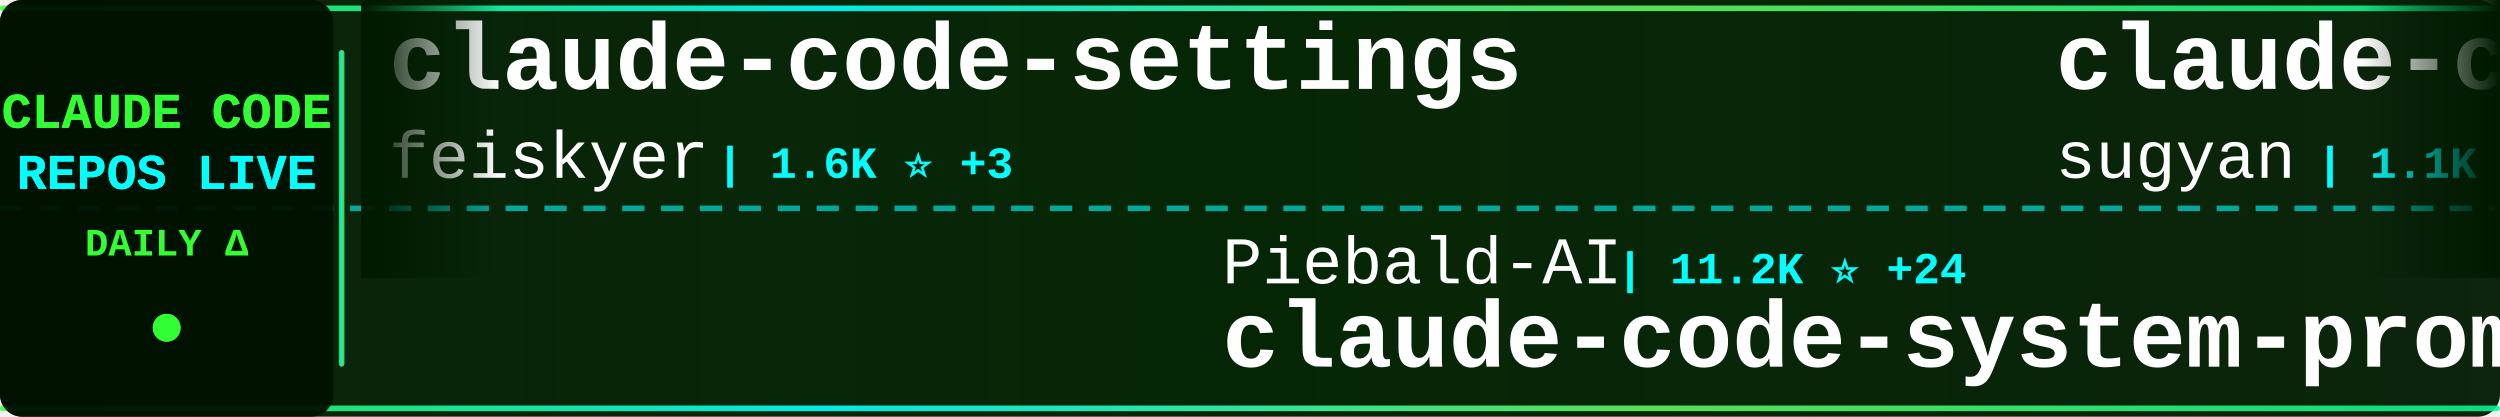
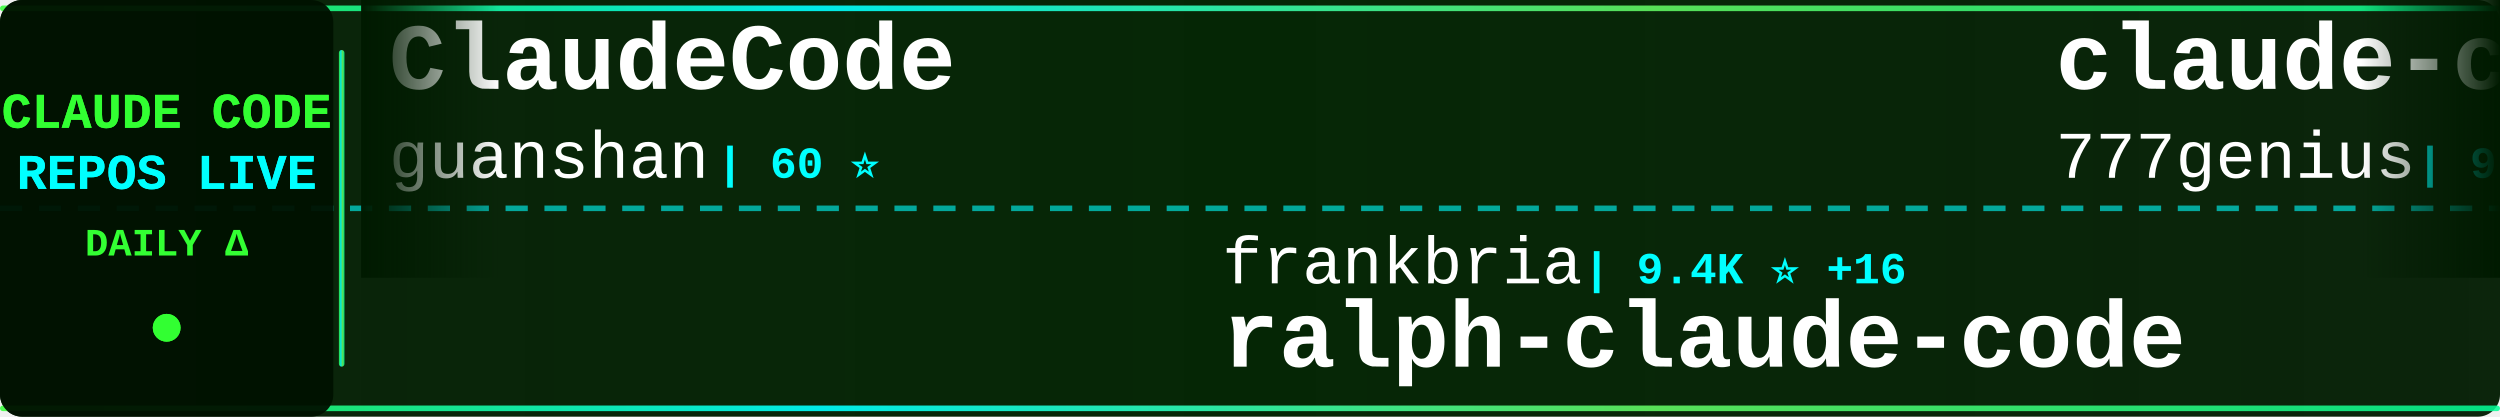
<svg xmlns="http://www.w3.org/2000/svg" width="900" height="150">
  <defs>
    <linearGradient id="tickerBg" x1="0%" y1="0%" x2="100%" y2="0%">
      <stop offset="0%" style="stop-color:#001a00;stop-opacity:0.95" />
      <stop offset="50%" style="stop-color:#002200;stop-opacity:0.98" />
      <stop offset="100%" style="stop-color:#001a00;stop-opacity:0.95" />
    </linearGradient>
    <linearGradient id="borderGrad" x1="0%" y1="0%" x2="100%" y2="0%">
      <stop offset="0%" style="stop-color:#33ff33;stop-opacity:0.85">
        <animate attributeName="stop-opacity" values="0.85;1;0.85" dur="2s" repeatCount="indefinite" />
      </stop>
      <stop offset="33%" style="stop-color:#00ffff;stop-opacity:0.9">
        <animate attributeName="stop-opacity" values="0.9;1;0.9" dur="2.2s" repeatCount="indefinite" />
      </stop>
      <stop offset="66%" style="stop-color:#66ff66;stop-opacity:0.85">
        <animate attributeName="stop-opacity" values="0.85;1;0.85" dur="1.8s" repeatCount="indefinite" />
      </stop>
      <stop offset="100%" style="stop-color:#00ff99;stop-opacity:0.85">
        <animate attributeName="stop-opacity" values="0.85;1;0.85" dur="2s" repeatCount="indefinite" />
      </stop>
    </linearGradient>
    <filter id="textGlow">
      <feGaussianBlur stdDeviation="0.1" result="coloredBlur" />
      <feMerge>
        <feMergeNode in="coloredBlur" />
        <feMergeNode in="SourceGraphic" />
      </feMerge>
    </filter>
    <filter id="metricGlow">
      <feGaussianBlur stdDeviation="0.2" result="coloredBlur" />
      <feMerge>
        <feMergeNode in="coloredBlur" />
        <feMergeNode in="SourceGraphic" />
      </feMerge>
    </filter>
    <linearGradient id="leftFade" x1="0%" y1="0%" x2="100%" y2="0%">
      <stop offset="0%" style="stop-color:#001a00;stop-opacity:1" />
      <stop offset="100%" style="stop-color:#001a00;stop-opacity:0" />
    </linearGradient>
    <linearGradient id="rightFade" x1="0%" y1="0%" x2="100%" y2="0%">
      <stop offset="0%" style="stop-color:#001a00;stop-opacity:0" />
      <stop offset="100%" style="stop-color:#001a00;stop-opacity:1" />
    </linearGradient>
  </defs>
  <rect width="900" height="150" fill="url(#tickerBg)" rx="8" />
  <rect x="0" y="2" width="900" height="2" fill="url(#borderGrad)" rx="1" />
  <rect x="0" y="146" width="900" height="2" fill="url(#borderGrad)" rx="1" />
  <line x1="0" y1="75" x2="900" y2="75" stroke="#00ffff" stroke-width="2" stroke-dasharray="8 6" opacity="0.6" />
  <rect x="0" y="0" width="120" height="150" fill="#001100" opacity="0.95" rx="8" />
  <text x="60" y="46" font-family="'Courier New', monospace" font-size="18" font-weight="bold" fill="#33ff33" text-anchor="middle" filter="url(#textGlow)">
    CLAUDE CODE
  </text>
  <text x="60" y="68" font-family="'Courier New', monospace" font-size="18" font-weight="bold" fill="#00ffff" text-anchor="middle" filter="url(#textGlow)">
    REPOS LIVE
  </text>
  <text x="60" y="92" font-family="'Courier New', monospace" font-size="14" font-weight="bold" fill="#33ff33" text-anchor="middle">
    DAILY Δ
  </text>
  <circle cx="60" cy="118" r="5" fill="#33ff33" filter="url(#metricGlow)">
    <animate attributeName="r" values="4;6;4" dur="1.5s" repeatCount="indefinite" />
    <animate attributeName="opacity" values="0.6;1;0.6" dur="1.5s" repeatCount="indefinite" />
  </circle>
  <rect x="122" y="18" width="2" height="114" fill="url(#borderGrad)" rx="1" />
  <clipPath id="tickerClip">
    <rect x="130" y="0" width="770" height="150" />
  </clipPath>
  <g clip-path="url(#tickerClip)">
    <g id="tickerItems">
      <animateTransform attributeName="transform" attributeType="XML" type="translate" from="0 0" to="-3000 0" dur="54s" repeatCount="indefinite" />
      <g transform="translate(0, 0)">
-         <text x="140" y="32" font-family="'Courier New', monospace" font-size="34" font-weight="bold" fill="#ffffff">claude-code-settings</text>
-         <text x="140" y="64" font-family="'Courier New', monospace" font-size="24" font-weight="normal" fill="#ffffff" opacity="1.0">feiskyer</text>
-         <text x="258" y="64" font-family="'Courier New', monospace" font-size="16" font-weight="bold" fill="#00ffff"> | 1.6K ⭐ +3</text>
+         <text x="140" y="32" font-family="'Courier New', monospace" font-size="34" font-weight="bold" fill="#ffffff">ClaudeCode</text>
+         <text x="140" y="64" font-family="'Courier New', monospace" font-size="24" font-weight="normal" fill="#ffffff" opacity="1.0">guanshan</text>
+         <text x="258" y="64" font-family="'Courier New', monospace" font-size="16" font-weight="bold" fill="#00ffff"> | 60 ⭐</text>
      </g>
      <g transform="translate(300, 0)">
-         <text x="140" y="102" font-family="'Courier New', monospace" font-size="24" font-weight="normal" fill="#ffffff" opacity="1.0">Piebald-AI</text>
-         <text x="282" y="102" font-family="'Courier New', monospace" font-size="16" font-weight="bold" fill="#00ffff"> | 11.2K ⭐ +24</text>
-         <text x="140" y="132" font-family="'Courier New', monospace" font-size="34" font-weight="bold" fill="#ffffff">claude-code-system-promp...</text>
+         <text x="140" y="102" font-family="'Courier New', monospace" font-size="24" font-weight="normal" fill="#ffffff" opacity="1.0">frankbria</text>
+         <text x="270" y="102" font-family="'Courier New', monospace" font-size="16" font-weight="bold" fill="#00ffff"> | 9.4K ⭐ +16</text>
+         <text x="140" y="132" font-family="'Courier New', monospace" font-size="34" font-weight="bold" fill="#ffffff">ralph-claude-code</text>
      </g>
      <g transform="translate(600, 0)">
-         <text x="140" y="32" font-family="'Courier New', monospace" font-size="34" font-weight="bold" fill="#ffffff">claude-code-webui</text>
-         <text x="140" y="64" font-family="'Courier New', monospace" font-size="24" font-weight="normal" fill="#ffffff" opacity="1.0">sugyan</text>
-         <text x="234" y="64" font-family="'Courier New', monospace" font-size="16" font-weight="bold" fill="#00ffff"> | 1.1K ⭐</text>
+         <text x="140" y="32" font-family="'Courier New', monospace" font-size="34" font-weight="bold" fill="#ffffff">claude-code-source-code</text>
+         <text x="140" y="64" font-family="'Courier New', monospace" font-size="24" font-weight="normal" fill="#ffffff" opacity="1.0">777genius</text>
+         <text x="270" y="64" font-family="'Courier New', monospace" font-size="16" font-weight="bold" fill="#00ffff"> | 915 ⭐</text>
      </g>
      <g transform="translate(900, 0)">
-         <text x="140" y="102" font-family="'Courier New', monospace" font-size="24" font-weight="normal" fill="#ffffff" opacity="1.0">luongnv89</text>
-         <text x="270" y="102" font-family="'Courier New', monospace" font-size="16" font-weight="bold" fill="#00ffff"> | 37.6K ⭐ +87</text>
-         <text x="140" y="132" font-family="'Courier New', monospace" font-size="34" font-weight="bold" fill="#ffffff">claude-howto</text>
+         <text x="140" y="102" font-family="'Courier New', monospace" font-size="24" font-weight="normal" fill="#ffffff" opacity="1.0">AprilNEA</text>
+         <text x="258" y="102" font-family="'Courier New', monospace" font-size="16" font-weight="bold" fill="#00ffff"> | 388 ⭐</text>
+         <text x="140" y="132" font-family="'Courier New', monospace" font-size="34" font-weight="bold" fill="#ffffff">claude-code-source</text>
      </g>
      <g transform="translate(1200, 0)">
-         <text x="140" y="32" font-family="'Courier New', monospace" font-size="34" font-weight="bold" fill="#ffffff">Claude-Code-Usage-Monito...</text>
-         <text x="140" y="64" font-family="'Courier New', monospace" font-size="24" font-weight="normal" fill="#ffffff" opacity="1.0">Maciek-roboblog</text>
-         <text x="342" y="64" font-family="'Courier New', monospace" font-size="16" font-weight="bold" fill="#00ffff"> | 8.2K ⭐ +9</text>
+         <text x="140" y="32" font-family="'Courier New', monospace" font-size="34" font-weight="bold" fill="#ffffff">Claude-Code-Game-Studios</text>
+         <text x="140" y="64" font-family="'Courier New', monospace" font-size="24" font-weight="normal" fill="#ffffff" opacity="1.0">Donchitos</text>
+         <text x="270" y="64" font-family="'Courier New', monospace" font-size="16" font-weight="bold" fill="#00ffff"> | 21.9K ⭐ +43</text>
      </g>
      <g transform="translate(1500, 0)">
-         <text x="140" y="102" font-family="'Courier New', monospace" font-size="24" font-weight="normal" fill="#ffffff" opacity="1.0">disler</text>
-         <text x="234" y="102" font-family="'Courier New', monospace" font-size="16" font-weight="bold" fill="#00ffff"> | 3.8K ⭐ +1</text>
-         <text x="140" y="132" font-family="'Courier New', monospace" font-size="34" font-weight="bold" fill="#ffffff">claude-code-hooks-master...</text>
+         <text x="140" y="102" font-family="'Courier New', monospace" font-size="24" font-weight="normal" fill="#ffffff" opacity="1.0">Hyper66666</text>
+         <text x="282" y="102" font-family="'Courier New', monospace" font-size="16" font-weight="bold" fill="#00ffff"> | 216 ⭐ +1</text>
+         <text x="140" y="132" font-family="'Courier New', monospace" font-size="34" font-weight="bold" fill="#ffffff">claude-code-sourcemap</text>
      </g>
      <g transform="translate(1800, 0)">
-         <text x="140" y="32" font-family="'Courier New', monospace" font-size="34" font-weight="bold" fill="#ffffff">ClaudeCodeAgents</text>
-         <text x="140" y="64" font-family="'Courier New', monospace" font-size="24" font-weight="normal" fill="#ffffff" opacity="1.0">darcyegb</text>
-         <text x="258" y="64" font-family="'Courier New', monospace" font-size="16" font-weight="bold" fill="#00ffff"> | 730 ⭐ +1</text>
+         <text x="140" y="32" font-family="'Courier New', monospace" font-size="34" font-weight="bold" fill="#ffffff">claude-code-source</text>
+         <text x="140" y="64" font-family="'Courier New', monospace" font-size="24" font-weight="normal" fill="#ffffff" opacity="1.0">JrCx7scC</text>
+         <text x="258" y="64" font-family="'Courier New', monospace" font-size="16" font-weight="bold" fill="#00ffff"> | 370 ⭐</text>
      </g>
      <g transform="translate(2100, 0)">
-         <text x="140" y="102" font-family="'Courier New', monospace" font-size="24" font-weight="normal" fill="#ffffff" opacity="1.0">anthropics</text>
-         <text x="282" y="102" font-family="'Courier New', monospace" font-size="16" font-weight="bold" fill="#00ffff"> | 5.3K ⭐ +4</text>
-         <text x="140" y="132" font-family="'Courier New', monospace" font-size="34" font-weight="bold" fill="#ffffff">claude-code-security-rev...</text>
+         <text x="140" y="102" font-family="'Courier New', monospace" font-size="24" font-weight="normal" fill="#ffffff" opacity="1.0">AICoderTudou</text>
+         <text x="306" y="102" font-family="'Courier New', monospace" font-size="16" font-weight="bold" fill="#00ffff"> | 500 ⭐</text>
+         <text x="140" y="132" font-family="'Courier New', monospace" font-size="34" font-weight="bold" fill="#ffffff">claude-code-tudou</text>
      </g>
      <g transform="translate(2400, 0)">
-         <text x="140" y="32" font-family="'Courier New', monospace" font-size="34" font-weight="bold" fill="#ffffff">claude-code-infrastructu...</text>
-         <text x="140" y="64" font-family="'Courier New', monospace" font-size="24" font-weight="normal" fill="#ffffff" opacity="1.0">diet103</text>
-         <text x="246" y="64" font-family="'Courier New', monospace" font-size="16" font-weight="bold" fill="#00ffff"> | 9.7K ⭐ +5</text>
+         <text x="140" y="32" font-family="'Courier New', monospace" font-size="34" font-weight="bold" fill="#ffffff">claude-code-telegram</text>
+         <text x="140" y="64" font-family="'Courier New', monospace" font-size="24" font-weight="normal" fill="#ffffff" opacity="1.0">RichardAtCT</text>
+         <text x="294" y="64" font-family="'Courier New', monospace" font-size="16" font-weight="bold" fill="#00ffff"> | 2.7K ⭐ +5</text>
      </g>
      <g transform="translate(2700, 0)">
-         <text x="140" y="102" font-family="'Courier New', monospace" font-size="24" font-weight="normal" fill="#ffffff" opacity="1.0">chauncygu</text>
-         <text x="270" y="102" font-family="'Courier New', monospace" font-size="16" font-weight="bold" fill="#00ffff"> | 2.6K ⭐ +5</text>
-         <text x="140" y="132" font-family="'Courier New', monospace" font-size="34" font-weight="bold" fill="#ffffff">collection-claude-code-s...</text>
+         <text x="140" y="102" font-family="'Courier New', monospace" font-size="24" font-weight="normal" fill="#ffffff" opacity="1.0">ChrisWiles</text>
+         <text x="282" y="102" font-family="'Courier New', monospace" font-size="16" font-weight="bold" fill="#00ffff"> | 6.0K ⭐ +1</text>
+         <text x="140" y="132" font-family="'Courier New', monospace" font-size="34" font-weight="bold" fill="#ffffff">claude-code-showcase</text>
      </g>
      <g transform="translate(3000, 0)">
-         <text x="140" y="32" font-family="'Courier New', monospace" font-size="34" font-weight="bold" fill="#ffffff">claude-code-settings</text>
-         <text x="140" y="64" font-family="'Courier New', monospace" font-size="24" font-weight="normal" fill="#ffffff" opacity="1.0">feiskyer</text>
-         <text x="258" y="64" font-family="'Courier New', monospace" font-size="16" font-weight="bold" fill="#00ffff"> | 1.6K ⭐ +3</text>
+         <text x="140" y="32" font-family="'Courier New', monospace" font-size="34" font-weight="bold" fill="#ffffff">ClaudeCode</text>
+         <text x="140" y="64" font-family="'Courier New', monospace" font-size="24" font-weight="normal" fill="#ffffff" opacity="1.0">guanshan</text>
+         <text x="258" y="64" font-family="'Courier New', monospace" font-size="16" font-weight="bold" fill="#00ffff"> | 60 ⭐</text>
      </g>
      <g transform="translate(3300, 0)">
-         <text x="140" y="102" font-family="'Courier New', monospace" font-size="24" font-weight="normal" fill="#ffffff" opacity="1.0">Piebald-AI</text>
-         <text x="282" y="102" font-family="'Courier New', monospace" font-size="16" font-weight="bold" fill="#00ffff"> | 11.2K ⭐ +24</text>
-         <text x="140" y="132" font-family="'Courier New', monospace" font-size="34" font-weight="bold" fill="#ffffff">claude-code-system-promp...</text>
+         <text x="140" y="102" font-family="'Courier New', monospace" font-size="24" font-weight="normal" fill="#ffffff" opacity="1.0">frankbria</text>
+         <text x="270" y="102" font-family="'Courier New', monospace" font-size="16" font-weight="bold" fill="#00ffff"> | 9.4K ⭐ +16</text>
+         <text x="140" y="132" font-family="'Courier New', monospace" font-size="34" font-weight="bold" fill="#ffffff">ralph-claude-code</text>
      </g>
      <g transform="translate(3600, 0)">
-         <text x="140" y="32" font-family="'Courier New', monospace" font-size="34" font-weight="bold" fill="#ffffff">claude-code-webui</text>
-         <text x="140" y="64" font-family="'Courier New', monospace" font-size="24" font-weight="normal" fill="#ffffff" opacity="1.0">sugyan</text>
-         <text x="234" y="64" font-family="'Courier New', monospace" font-size="16" font-weight="bold" fill="#00ffff"> | 1.1K ⭐</text>
+         <text x="140" y="32" font-family="'Courier New', monospace" font-size="34" font-weight="bold" fill="#ffffff">claude-code-source-code</text>
+         <text x="140" y="64" font-family="'Courier New', monospace" font-size="24" font-weight="normal" fill="#ffffff" opacity="1.0">777genius</text>
+         <text x="270" y="64" font-family="'Courier New', monospace" font-size="16" font-weight="bold" fill="#00ffff"> | 915 ⭐</text>
      </g>
      <g transform="translate(3900, 0)">
-         <text x="140" y="102" font-family="'Courier New', monospace" font-size="24" font-weight="normal" fill="#ffffff" opacity="1.0">luongnv89</text>
-         <text x="270" y="102" font-family="'Courier New', monospace" font-size="16" font-weight="bold" fill="#00ffff"> | 37.6K ⭐ +87</text>
-         <text x="140" y="132" font-family="'Courier New', monospace" font-size="34" font-weight="bold" fill="#ffffff">claude-howto</text>
+         <text x="140" y="102" font-family="'Courier New', monospace" font-size="24" font-weight="normal" fill="#ffffff" opacity="1.0">AprilNEA</text>
+         <text x="258" y="102" font-family="'Courier New', monospace" font-size="16" font-weight="bold" fill="#00ffff"> | 388 ⭐</text>
+         <text x="140" y="132" font-family="'Courier New', monospace" font-size="34" font-weight="bold" fill="#ffffff">claude-code-source</text>
      </g>
    </g>
  </g>
  <rect x="130" y="0" width="50" height="100" fill="url(#leftFade)" />
  <rect x="850" y="0" width="50" height="100" fill="url(#rightFade)" />
</svg>
